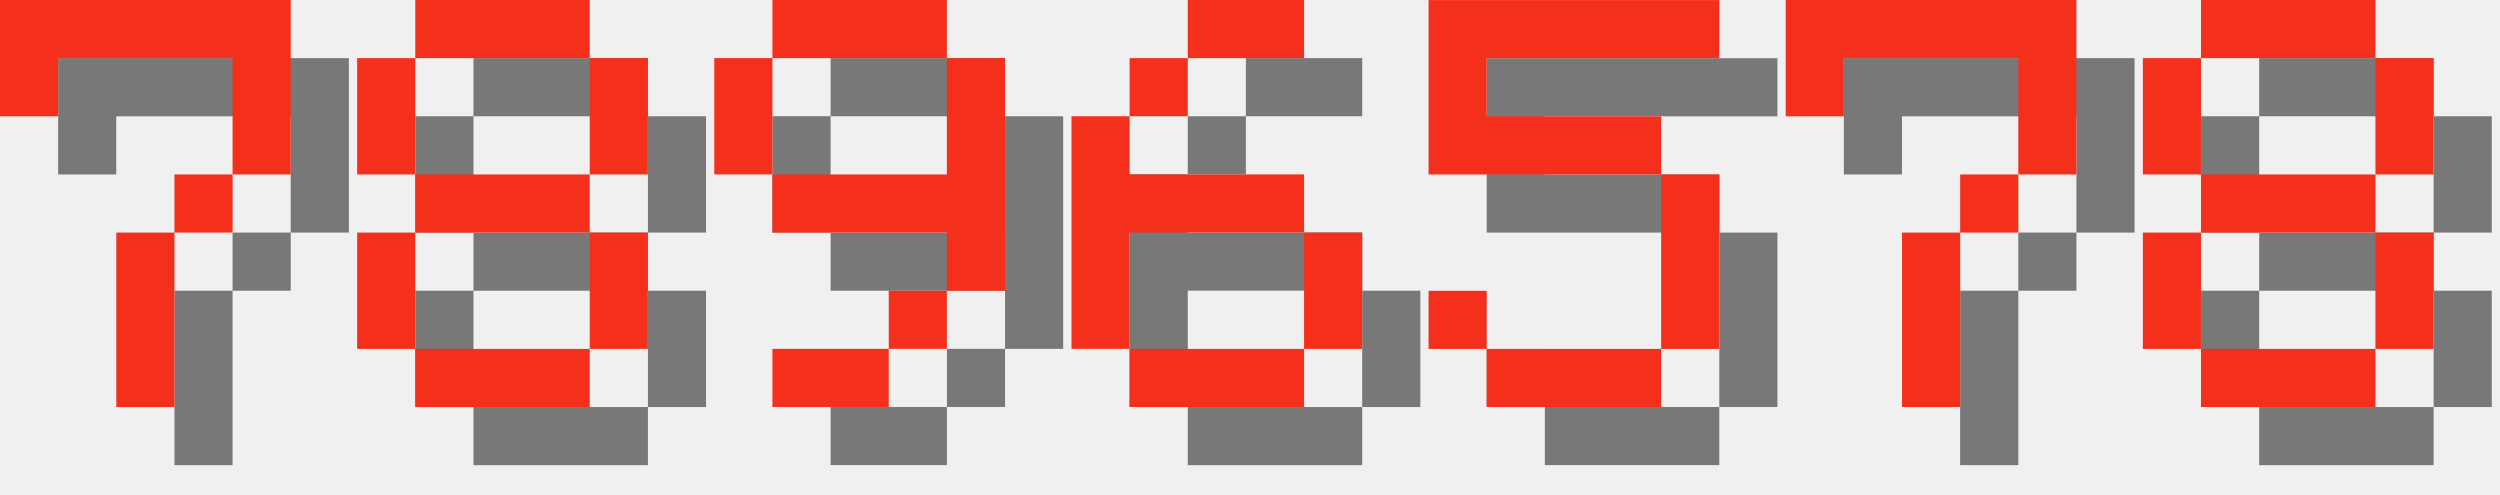
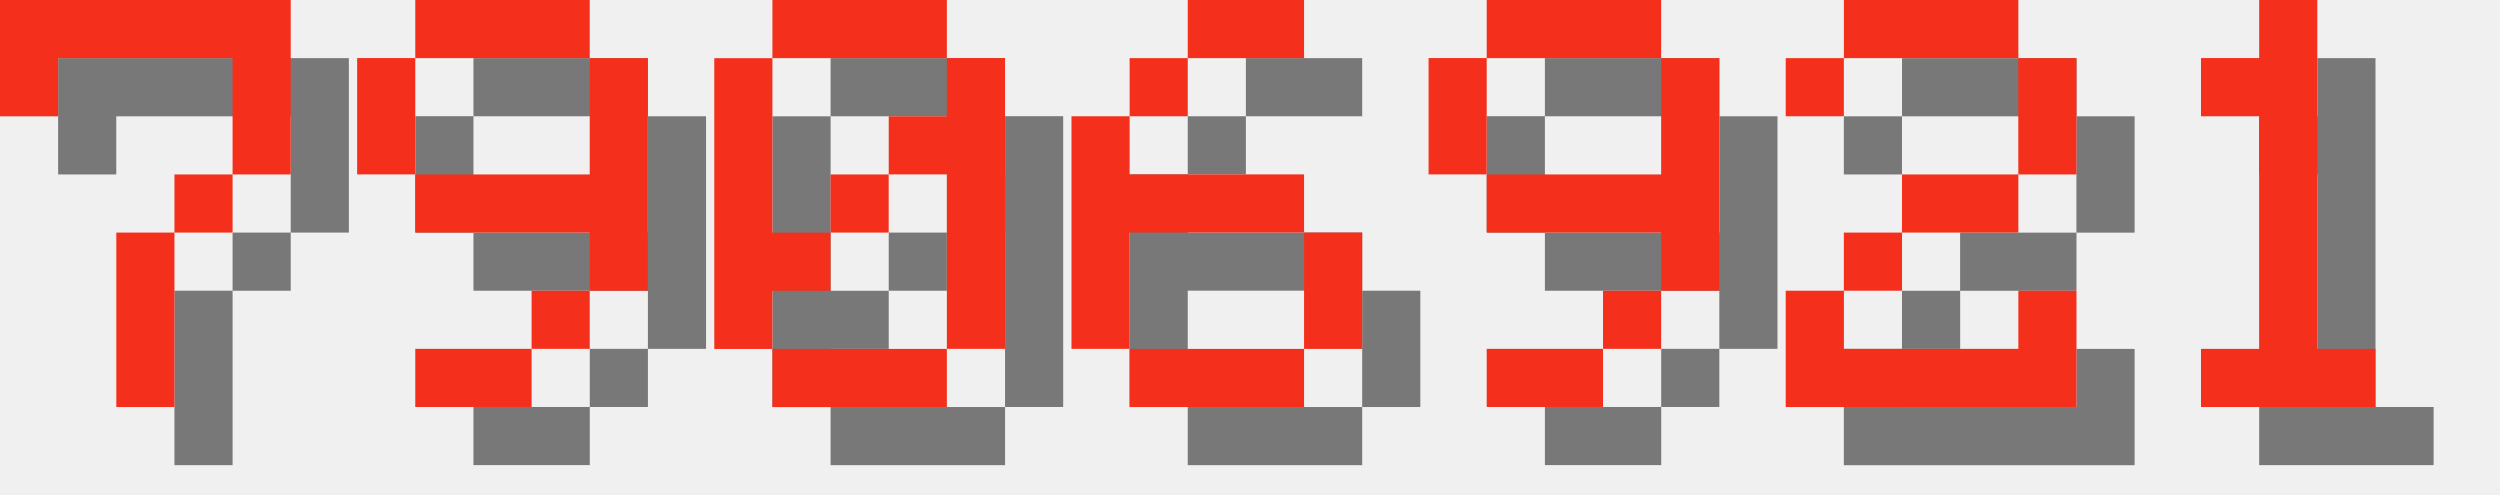
<svg xmlns="http://www.w3.org/2000/svg" version="1.1" width="182.0" height="36">
  <style>
        .text-foreground {
            fill: #F4301C;
        }
        .text-shadow {
            fill: #000000;
            fill-opacity: 0.5;
        }
    </style>
  <g class="digit" id="digit_7" transform="translate(0.0, 0), scale(4)">
    <path id="digit_7_shadow" class="text-shadow" d="m1.058 1.058 2e-6 2.117h1.058v-1.058h3.175v1.058l2e-7 1.058h-1.058v1.058h-1.058l4e-7 3.175 1.058 1e-7v-3.175h1.058v-1.058h1.058l5e-7 -1.058v-2.117z" fill-opacity=".5" style="paint-order:stroke fill markers" />
    <path id="digit_7_fg" class="text-foreground" d="m0 0 2e-6 2.117h1.058v-1.058h3.175v1.058l2e-7 1.058h-1.058v1.058h-1.058l4e-7 3.175 1.058 1e-7v-3.175h1.058v-1.058h1.058l5e-7 -1.058v-2.117z" fill="#fff" style="paint-order:stroke fill markers" />
  </g>
-   <g class="digit" id="digit_8" transform="translate(26.0, 0), scale(4)">
-     <path id="digit_8_shadow" class="text-shadow" d="m2.117 1.058v1.058h3.175v-1.058h-3.175zm3.175 1.058v2.117h1.058v-2.117h-1.058zm0 2.117h-3.175v1.058h3.175v-1.058zm0 1.058v2.117h1.058v-2.117h-1.058zm0 2.117h-3.175v1.058h3.175v-1.058zm-3.175 0v-2.117h-1.058v2.117h1.058zm0-3.175v-2.117h-1.058v2.117h1.058z" fill-opacity=".5" style="paint-order:stroke fill markers" />
-     <path id="digit_8_fg" class="text-foreground" d="m1.058 0v1.058h3.175v-1.058h-3.175zm3.175 1.058v2.117h1.058v-2.117h-1.058zm0 2.117h-3.175v1.058h3.175v-1.058zm0 1.058v2.117h1.058v-2.117h-1.058zm0 2.117h-3.175v1.058h3.175v-1.058zm-3.175 0v-2.117h-1.058v2.117h1.058zm0-3.175v-2.117h-1.058v2.117h1.058z" fill="#fff" style="paint-order:stroke fill markers" />
-   </g>
-   <g class="digit" id="digit_9" transform="translate(52.0, 0), scale(4)">
+   <g class="digit" id="digit_9" transform="translate(26.0, 0), scale(4)">
    <path id="digit_9_shadow" class="text-shadow" d="m2.117 1.058v1.058h3.175v-1.058h-3.175zm3.175 1.058v2.117h-3.175v1.058h3.175v1.058h1.058v-4.233h-1.058zm0 4.233h-1.058v1.058h1.058v-1.058zm-1.058 1.058h-2.117v1.058h2.117v-1.058zm-2.117-3.175v-2.117h-1.058v2.117h1.058z" fill-opacity=".5" style="paint-order:stroke fill markers" />
    <path id="digit_9_fg" class="text-foreground" d="m1.058 0v1.058h3.175v-1.058h-3.175zm3.175 1.058v2.117h-3.175v1.058h3.175v1.058h1.058v-4.233h-1.058zm0 4.233h-1.058v1.058h1.058v-1.058zm-1.058 1.058h-2.117v1.058h2.117v-1.058zm-2.117-3.175v-2.117h-1.058v2.117h1.058z" fill="#fff" style="paint-order:stroke fill markers" />
+   </g>
+   <g class="digit" id="digit_0" transform="translate(52.0, 0), scale(4)">
+     <path id="digit_0_shadow" class="text-shadow" d="m2.117 1.058v1.058h3.175v-1.058h-3.175zm3.175 1.058v1.058h-1.058v1.058h1.058v3.175h1.058v-5.292h-1.058zm0 5.292h-3.175v1.058h3.175v-1.058zm-3.175 0v-1.058h1.058v-1.058h-1.058v-3.175h-1.058v5.292h1.058zm1.058-2.117h1.058v-1.058h-1.058v1.058z" fill-opacity=".5" style="paint-order:stroke fill markers" />
+     <path id="digit_0_fg" class="text-foreground" d="m1.058 0v1.058h3.175v-1.058h-3.175zm3.175 1.058v1.058h-1.058v1.058h1.058v3.175h1.058v-5.292h-1.058zm0 5.292h-3.175v1.058h3.175v-1.058zm-3.175 0v-1.058h1.058v-1.058h-1.058v-3.175h-1.058v5.292h1.058zm1.058-2.117h1.058v-1.058h-1.058v1.058z" fill="#fff" style="paint-order:stroke fill markers" />
  </g>
  <g class="digit" id="digit_6" transform="translate(78.0, 0), scale(4)">
    <path id="digit_6_shadow" class="text-shadow" d="m3.175 1.058v1.058h2.117v-1.058h-2.117zm0 1.058h-1.058v1.058h1.058v-1.058zm-1.058 1.058h-1.058v4.233h1.058v-2.117h3.175v-1.058h-3.175v-1.058zm3.175 2.117v2.117h1.058v-2.117h-1.058zm0 2.117h-3.175v1.058h3.175v-1.058z" fill-opacity=".5" style="paint-order:stroke fill markers" />
    <path id="digit_6_fg" class="text-foreground" d="m2.117 0v1.058h2.117v-1.058h-2.117zm0 1.058h-1.058v1.058h1.058v-1.058zm-1.058 1.058h-1.058v4.233h1.058v-2.117h3.175v-1.058h-3.175v-1.058zm3.175 2.117v2.117h1.058v-2.117h-1.058zm0 2.117h-3.175v1.058h3.175v-1.058z" fill="#fff" style="paint-order:stroke fill markers" />
  </g>
-   <g class="digit" id="digit_5" transform="translate(104.0, 0), scale(4)">
-     <path id="digit_5_shadow" class="text-shadow" d="m1.058 1.058v3.175h4.233v3.175h-3.175v-1.058h-1.058v1.058h1.058v1.058h3.175v-1.058h1.058v-3.175h-1.058v-1.058h-3.175v-1.058h4.233v-1.058h-5.292z" fill-opacity=".5" style="paint-order:stroke fill markers" />
-     <path id="digit_5_fg" class="text-foreground" d="m0 0v3.175h4.233v3.175h-3.175v-1.058h-1.058v1.058h1.058v1.058h3.175v-1.058h1.058v-3.175h-1.058v-1.058h-3.175v-1.058h4.233v-1.058h-5.292z" fill="#fff" style="paint-order:stroke fill markers" />
+   <g class="digit" id="digit_9" transform="translate(104.0, 0), scale(4)">
+     <path id="digit_9_shadow" class="text-shadow" d="m2.117 1.058v1.058h3.175v-1.058h-3.175zm3.175 1.058v2.117h-3.175v1.058h3.175v1.058h1.058v-4.233h-1.058zm0 4.233h-1.058v1.058h1.058v-1.058zm-1.058 1.058h-2.117v1.058h2.117v-1.058zm-2.117-3.175v-2.117h-1.058v2.117h1.058z" fill-opacity=".5" style="paint-order:stroke fill markers" />
+     <path id="digit_9_fg" class="text-foreground" d="m1.058 0v1.058h3.175v-1.058h-3.175zm3.175 1.058v2.117h-3.175v1.058h3.175v1.058h1.058v-4.233h-1.058zm0 4.233h-1.058v1.058h1.058v-1.058zm-1.058 1.058h-2.117v1.058h2.117v-1.058zm-2.117-3.175v-2.117h-1.058v2.117h1.058z" fill="#fff" style="paint-order:stroke fill markers" />
  </g>
-   <g class="digit" id="digit_7" transform="translate(130.0, 0), scale(4)">
-     <path id="digit_7_shadow" class="text-shadow" d="m1.058 1.058 2e-6 2.117h1.058v-1.058h3.175v1.058l2e-7 1.058h-1.058v1.058h-1.058l4e-7 3.175 1.058 1e-7v-3.175h1.058v-1.058h1.058l5e-7 -1.058v-2.117z" fill-opacity=".5" style="paint-order:stroke fill markers" />
-     <path id="digit_7_fg" class="text-foreground" d="m0 0 2e-6 2.117h1.058v-1.058h3.175v1.058l2e-7 1.058h-1.058v1.058h-1.058l4e-7 3.175 1.058 1e-7v-3.175h1.058v-1.058h1.058l5e-7 -1.058v-2.117z" fill="#fff" style="paint-order:stroke fill markers" />
+   <g class="digit" id="digit_2" transform="translate(130.0, 0), scale(4)">
+     <path id="digit_2_shadow" class="text-shadow" d="m1.058 2.117v1.058h1.058v-1.058h3.175v2.117h-2.117v1.058h-1.058v1.058h-1.058v2.117h5.292v-2.117h-1.058v1.058h-3.175v-1.058h1.058v-1.058h2.117v-1.058h1.058v-2.117h-1.058v-1.058h-3.175v1.058h-1.058z" fill-opacity=".5" style="paint-order:stroke fill markers" />
+     <path id="digit_2_fg" class="text-foreground" d="m0 1.058v1.058h1.058v-1.058h3.175v2.117h-2.117v1.058h-1.058v1.058h-1.058v2.117h5.292v-2.117h-1.058v1.058h-3.175v-1.058h1.058v-1.058h2.117v-1.058h1.058v-2.117h-1.058v-1.058h-3.175v1.058h-1.058z" fill="#fff" style="paint-order:stroke fill markers" />
  </g>
-   <g class="digit" id="digit_8" transform="translate(156.0, 0), scale(4)">
-     <path id="digit_8_shadow" class="text-shadow" d="m2.117 1.058v1.058h3.175v-1.058h-3.175zm3.175 1.058v2.117h1.058v-2.117h-1.058zm0 2.117h-3.175v1.058h3.175v-1.058zm0 1.058v2.117h1.058v-2.117h-1.058zm0 2.117h-3.175v1.058h3.175v-1.058zm-3.175 0v-2.117h-1.058v2.117h1.058zm0-3.175v-2.117h-1.058v2.117h1.058z" fill-opacity=".5" style="paint-order:stroke fill markers" />
-     <path id="digit_8_fg" class="text-foreground" d="m1.058 0v1.058h3.175v-1.058h-3.175zm3.175 1.058v2.117h1.058v-2.117h-1.058zm0 2.117h-3.175v1.058h3.175v-1.058zm0 1.058v2.117h1.058v-2.117h-1.058zm0 2.117h-3.175v1.058h3.175v-1.058zm-3.175 0v-2.117h-1.058v2.117h1.058zm0-3.175v-2.117h-1.058v2.117h1.058z" fill="#fff" style="paint-order:stroke fill markers" />
+   <g class="digit" id="digit_1" transform="translate(156.0, 0), scale(4)">
+     <path id="digit_1_shadow" class="text-shadow" d="m2.117 2.117v1.058h1.058v4.233h-1.058v1.058h3.175v-1.058h-1.058v-6.35h-1.058v1.058h-1.058z" fill-opacity=".5" style="paint-order:stroke fill markers" />
+     <path id="digit_1_fg" class="text-foreground" d="m1.058 1.058v1.058h1.058v4.233h-1.058v1.058h3.175v-1.058h-1.058v-6.35h-1.058v1.058h-1.058z" fill="#fff" style="paint-order:stroke fill markers" />
  </g>
</svg>
